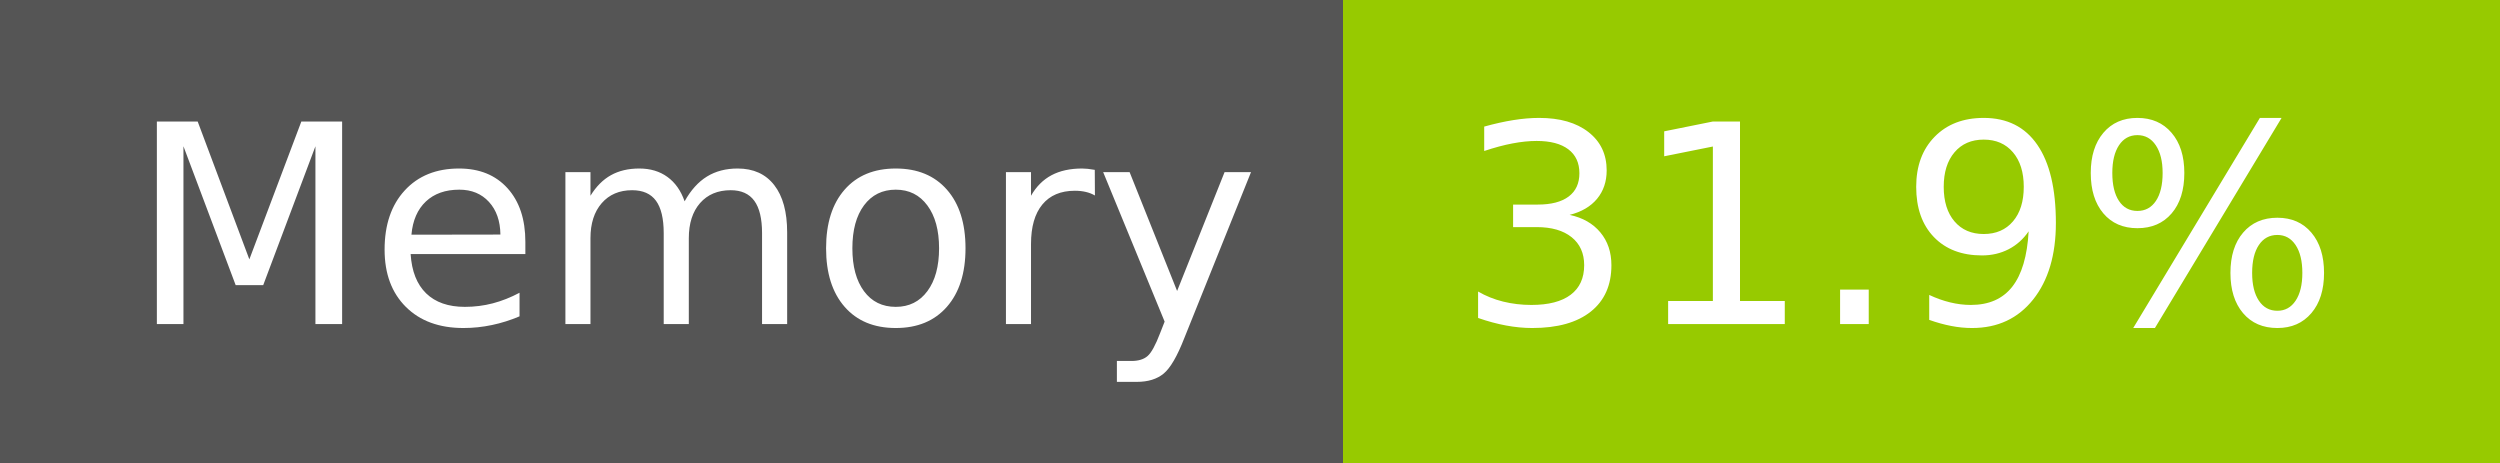
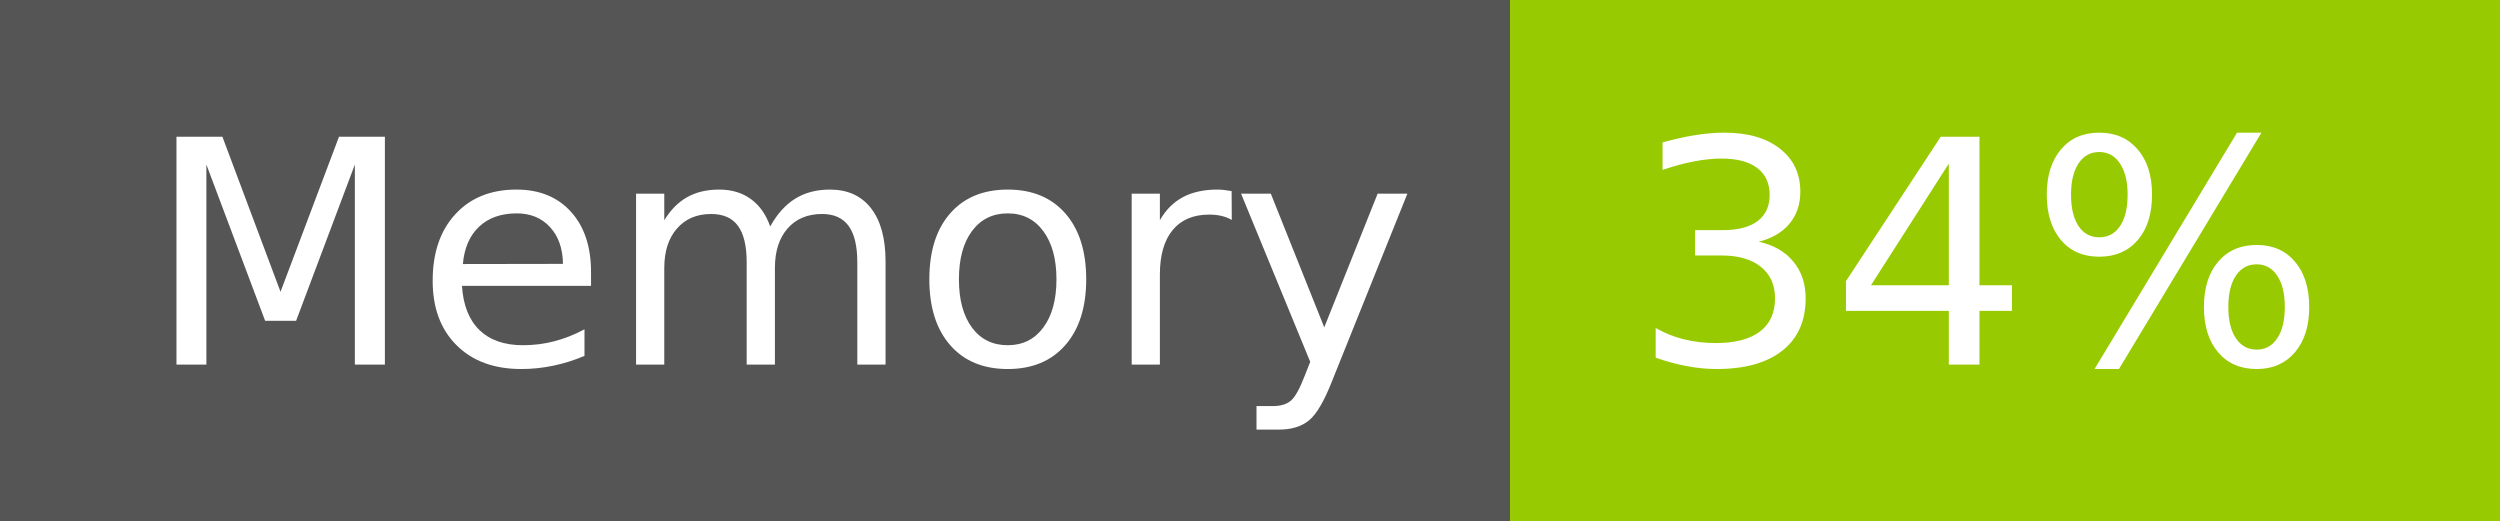
- <svg xmlns="http://www.w3.org/2000/svg" width="108" height="20" role="img" aria-label="Memory: 31.9%">
+ <svg xmlns="http://www.w3.org/2000/svg" width="96" height="20" role="img" aria-label="Memory: 34%">
  <g shape-rendering="crispEdges">
    <rect width="58" height="20" fill="#555" />
-     <rect x="58" width="50" height="20" fill="#97ca00" />
+     <rect x="58" width="38" height="20" fill="#97ca00" />
  </g>
  <g fill="#fff" text-anchor="middle" font-family="Verdana,Geneva,DejaVu Sans,sans-serif" text-rendering="geometricPrecision" font-size="120">
    <text x="300" y="140" transform="scale(.1)" fill="#fff" textLength="466">Memory</text>
-     <text x="820" y="140" transform="scale(.1)" fill="#fff" textLength="390">31.9%</text>
+     <text x="760" y="140" transform="scale(.1)" fill="#fff" textLength="276">34%</text>
  </g>
</svg>
